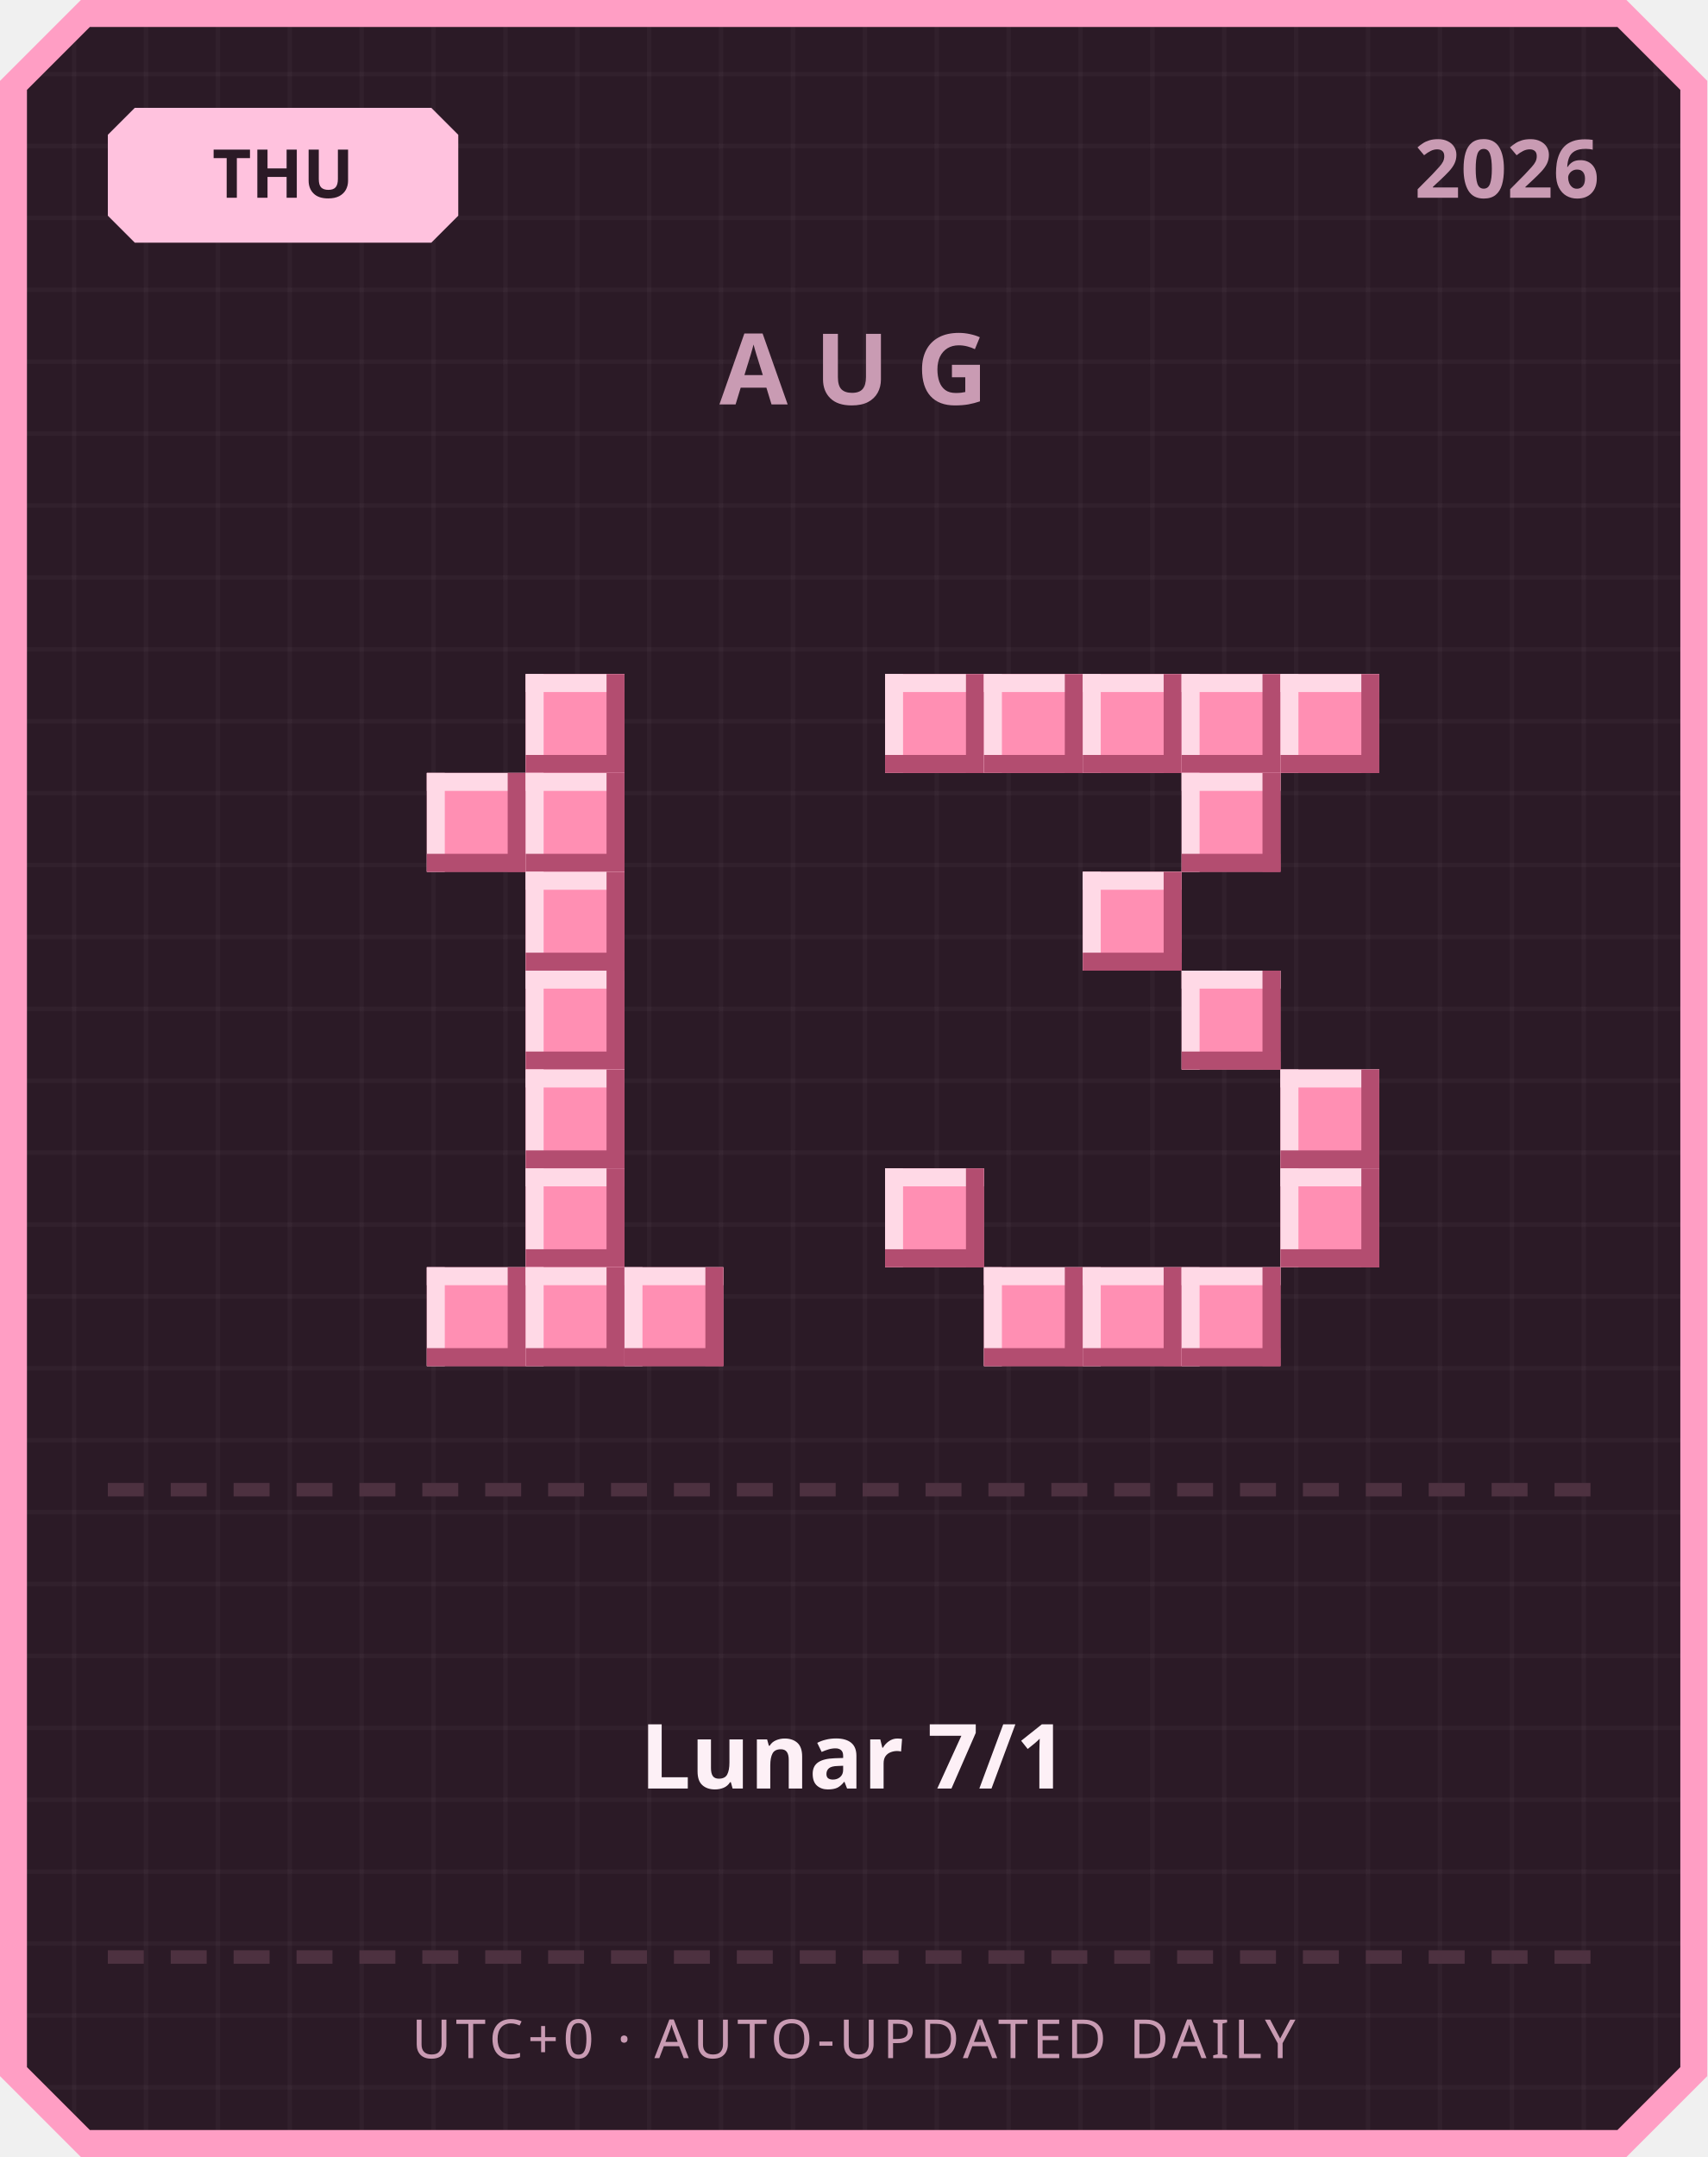
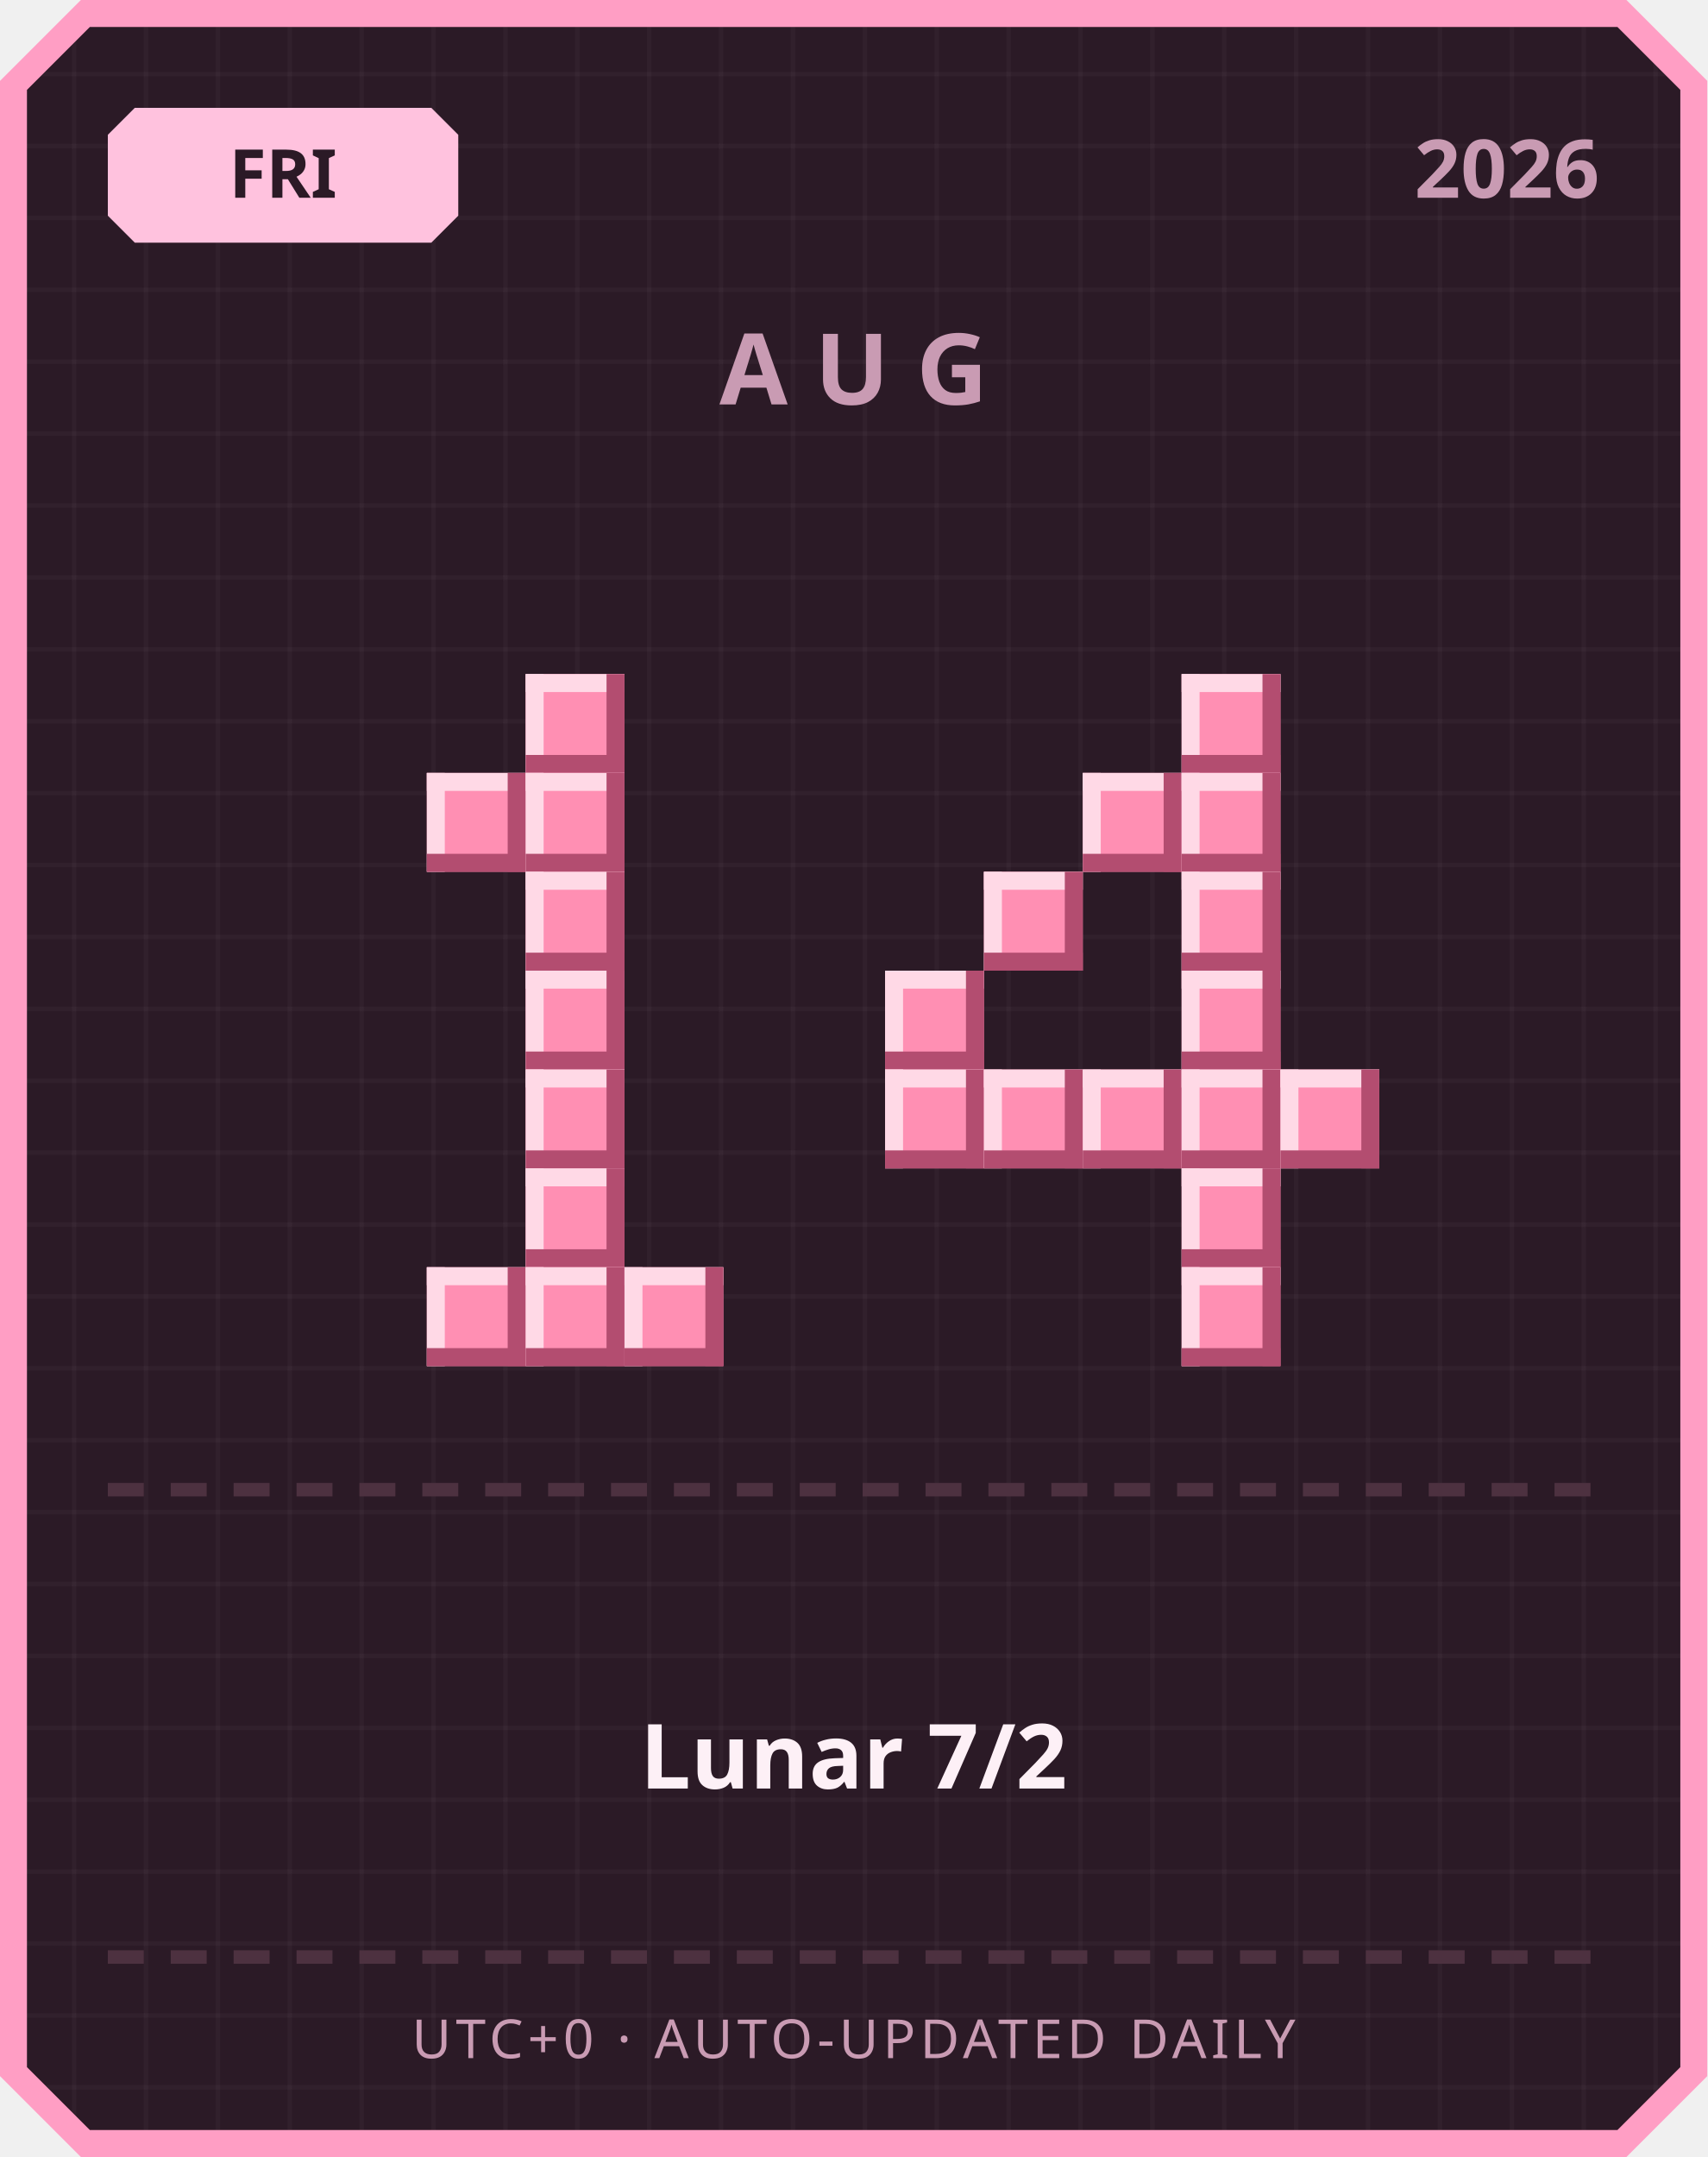
<svg xmlns="http://www.w3.org/2000/svg" width="380" height="480" viewBox="0 0 380 480">
  <defs>
    <pattern id="grid" width="16" height="16" patternUnits="userSpaceOnUse">
      <rect width="16" height="16" fill="#2b1a26" />
      <rect width="1" height="16" fill="#ffffff" opacity="0.03" />
      <rect width="16" height="1" fill="#ffffff" opacity="0.03" />
    </pattern>
  </defs>
  <path d="M 18,0 L 362,0 L 380,18 L 380,462 L 362,480 L 18,480 L 0,462 L 0,18 Z" fill="#ff9ec4" />
  <path d="M 20,6 L 360,6 L 374,20 L 374,460 L 360,474 L 20,474 L 6,460 L 6,20 Z" fill="url(#grid)" />
  <path d="M 30,24 L 96,24 L 102,30 L 102,48 L 96,54 L 30,54 L 24,48 L 24,30 Z" fill="#ffc2de" />
-   <text x="63" y="44" text-anchor="middle" font-family="'Segoe UI', sans-serif" font-size="15" font-weight="700" fill="#2b1a26">THU</text>
+   <text x="63" y="44" text-anchor="middle" font-family="'Segoe UI', sans-serif" font-size="15" font-weight="700" fill="#2b1a26">FRI</text>
  <text x="356" y="44" text-anchor="end" font-family="'Segoe UI', sans-serif" font-size="18" font-weight="700" fill="#c99bb3">2026</text>
  <text x="190" y="90" text-anchor="middle" font-family="'Segoe UI', sans-serif" font-size="22" font-weight="700" letter-spacing="6" fill="#c99bb3">AUG</text>
  <rect x="117" y="150" width="22" height="22" fill="#ff8fb3" />
  <rect x="117" y="150" width="22" height="4" fill="#ffd9e6" />
  <rect x="117" y="150" width="4" height="22" fill="#ffd9e6" />
  <rect x="117" y="168" width="22" height="4" fill="#b34d70" />
  <rect x="135" y="150" width="4" height="22" fill="#b34d70" />
  <rect x="95" y="172" width="22" height="22" fill="#ff8fb3" />
  <rect x="95" y="172" width="22" height="4" fill="#ffd9e6" />
  <rect x="95" y="172" width="4" height="22" fill="#ffd9e6" />
  <rect x="95" y="190" width="22" height="4" fill="#b34d70" />
  <rect x="113" y="172" width="4" height="22" fill="#b34d70" />
  <rect x="117" y="172" width="22" height="22" fill="#ff8fb3" />
  <rect x="117" y="172" width="22" height="4" fill="#ffd9e6" />
  <rect x="117" y="172" width="4" height="22" fill="#ffd9e6" />
  <rect x="117" y="190" width="22" height="4" fill="#b34d70" />
  <rect x="135" y="172" width="4" height="22" fill="#b34d70" />
  <rect x="117" y="194" width="22" height="22" fill="#ff8fb3" />
  <rect x="117" y="194" width="22" height="4" fill="#ffd9e6" />
  <rect x="117" y="194" width="4" height="22" fill="#ffd9e6" />
  <rect x="117" y="212" width="22" height="4" fill="#b34d70" />
  <rect x="135" y="194" width="4" height="22" fill="#b34d70" />
  <rect x="117" y="216" width="22" height="22" fill="#ff8fb3" />
  <rect x="117" y="216" width="22" height="4" fill="#ffd9e6" />
  <rect x="117" y="216" width="4" height="22" fill="#ffd9e6" />
  <rect x="117" y="234" width="22" height="4" fill="#b34d70" />
  <rect x="135" y="216" width="4" height="22" fill="#b34d70" />
  <rect x="117" y="238" width="22" height="22" fill="#ff8fb3" />
  <rect x="117" y="238" width="22" height="4" fill="#ffd9e6" />
  <rect x="117" y="238" width="4" height="22" fill="#ffd9e6" />
  <rect x="117" y="256" width="22" height="4" fill="#b34d70" />
  <rect x="135" y="238" width="4" height="22" fill="#b34d70" />
  <rect x="117" y="260" width="22" height="22" fill="#ff8fb3" />
  <rect x="117" y="260" width="22" height="4" fill="#ffd9e6" />
  <rect x="117" y="260" width="4" height="22" fill="#ffd9e6" />
  <rect x="117" y="278" width="22" height="4" fill="#b34d70" />
  <rect x="135" y="260" width="4" height="22" fill="#b34d70" />
  <rect x="95" y="282" width="22" height="22" fill="#ff8fb3" />
  <rect x="95" y="282" width="22" height="4" fill="#ffd9e6" />
  <rect x="95" y="282" width="4" height="22" fill="#ffd9e6" />
  <rect x="95" y="300" width="22" height="4" fill="#b34d70" />
  <rect x="113" y="282" width="4" height="22" fill="#b34d70" />
  <rect x="117" y="282" width="22" height="22" fill="#ff8fb3" />
  <rect x="117" y="282" width="22" height="4" fill="#ffd9e6" />
  <rect x="117" y="282" width="4" height="22" fill="#ffd9e6" />
  <rect x="117" y="300" width="22" height="4" fill="#b34d70" />
  <rect x="135" y="282" width="4" height="22" fill="#b34d70" />
  <rect x="139" y="282" width="22" height="22" fill="#ff8fb3" />
  <rect x="139" y="282" width="22" height="4" fill="#ffd9e6" />
  <rect x="139" y="282" width="4" height="22" fill="#ffd9e6" />
  <rect x="139" y="300" width="22" height="4" fill="#b34d70" />
  <rect x="157" y="282" width="4" height="22" fill="#b34d70" />
-   <rect x="197" y="150" width="22" height="22" fill="#ff8fb3" />
-   <rect x="197" y="150" width="22" height="4" fill="#ffd9e6" />
-   <rect x="197" y="150" width="4" height="22" fill="#ffd9e6" />
-   <rect x="197" y="168" width="22" height="4" fill="#b34d70" />
-   <rect x="215" y="150" width="4" height="22" fill="#b34d70" />
-   <rect x="219" y="150" width="22" height="22" fill="#ff8fb3" />
-   <rect x="219" y="150" width="22" height="4" fill="#ffd9e6" />
-   <rect x="219" y="150" width="4" height="22" fill="#ffd9e6" />
-   <rect x="219" y="168" width="22" height="4" fill="#b34d70" />
-   <rect x="237" y="150" width="4" height="22" fill="#b34d70" />
-   <rect x="241" y="150" width="22" height="22" fill="#ff8fb3" />
-   <rect x="241" y="150" width="22" height="4" fill="#ffd9e6" />
-   <rect x="241" y="150" width="4" height="22" fill="#ffd9e6" />
-   <rect x="241" y="168" width="22" height="4" fill="#b34d70" />
-   <rect x="259" y="150" width="4" height="22" fill="#b34d70" />
  <rect x="263" y="150" width="22" height="22" fill="#ff8fb3" />
  <rect x="263" y="150" width="22" height="4" fill="#ffd9e6" />
  <rect x="263" y="150" width="4" height="22" fill="#ffd9e6" />
  <rect x="263" y="168" width="22" height="4" fill="#b34d70" />
  <rect x="281" y="150" width="4" height="22" fill="#b34d70" />
-   <rect x="285" y="150" width="22" height="22" fill="#ff8fb3" />
-   <rect x="285" y="150" width="22" height="4" fill="#ffd9e6" />
-   <rect x="285" y="150" width="4" height="22" fill="#ffd9e6" />
-   <rect x="285" y="168" width="22" height="4" fill="#b34d70" />
-   <rect x="303" y="150" width="4" height="22" fill="#b34d70" />
+   <rect x="241" y="172" width="22" height="22" fill="#ff8fb3" />
+   <rect x="241" y="172" width="22" height="4" fill="#ffd9e6" />
+   <rect x="241" y="172" width="4" height="22" fill="#ffd9e6" />
+   <rect x="241" y="190" width="22" height="4" fill="#b34d70" />
+   <rect x="259" y="172" width="4" height="22" fill="#b34d70" />
  <rect x="263" y="172" width="22" height="22" fill="#ff8fb3" />
  <rect x="263" y="172" width="22" height="4" fill="#ffd9e6" />
  <rect x="263" y="172" width="4" height="22" fill="#ffd9e6" />
  <rect x="263" y="190" width="22" height="4" fill="#b34d70" />
  <rect x="281" y="172" width="4" height="22" fill="#b34d70" />
-   <rect x="241" y="194" width="22" height="22" fill="#ff8fb3" />
-   <rect x="241" y="194" width="22" height="4" fill="#ffd9e6" />
-   <rect x="241" y="194" width="4" height="22" fill="#ffd9e6" />
-   <rect x="241" y="212" width="22" height="4" fill="#b34d70" />
-   <rect x="259" y="194" width="4" height="22" fill="#b34d70" />
+   <rect x="219" y="194" width="22" height="22" fill="#ff8fb3" />
+   <rect x="219" y="194" width="22" height="4" fill="#ffd9e6" />
+   <rect x="219" y="194" width="4" height="22" fill="#ffd9e6" />
+   <rect x="219" y="212" width="22" height="4" fill="#b34d70" />
+   <rect x="237" y="194" width="4" height="22" fill="#b34d70" />
+   <rect x="263" y="194" width="22" height="22" fill="#ff8fb3" />
+   <rect x="263" y="194" width="22" height="4" fill="#ffd9e6" />
+   <rect x="263" y="194" width="4" height="22" fill="#ffd9e6" />
+   <rect x="263" y="212" width="22" height="4" fill="#b34d70" />
+   <rect x="281" y="194" width="4" height="22" fill="#b34d70" />
+   <rect x="197" y="216" width="22" height="22" fill="#ff8fb3" />
+   <rect x="197" y="216" width="22" height="4" fill="#ffd9e6" />
+   <rect x="197" y="216" width="4" height="22" fill="#ffd9e6" />
+   <rect x="197" y="234" width="22" height="4" fill="#b34d70" />
+   <rect x="215" y="216" width="4" height="22" fill="#b34d70" />
  <rect x="263" y="216" width="22" height="22" fill="#ff8fb3" />
  <rect x="263" y="216" width="22" height="4" fill="#ffd9e6" />
  <rect x="263" y="216" width="4" height="22" fill="#ffd9e6" />
  <rect x="263" y="234" width="22" height="4" fill="#b34d70" />
  <rect x="281" y="216" width="4" height="22" fill="#b34d70" />
+   <rect x="197" y="238" width="22" height="22" fill="#ff8fb3" />
+   <rect x="197" y="238" width="22" height="4" fill="#ffd9e6" />
+   <rect x="197" y="238" width="4" height="22" fill="#ffd9e6" />
+   <rect x="197" y="256" width="22" height="4" fill="#b34d70" />
+   <rect x="215" y="238" width="4" height="22" fill="#b34d70" />
+   <rect x="219" y="238" width="22" height="22" fill="#ff8fb3" />
+   <rect x="219" y="238" width="22" height="4" fill="#ffd9e6" />
+   <rect x="219" y="238" width="4" height="22" fill="#ffd9e6" />
+   <rect x="219" y="256" width="22" height="4" fill="#b34d70" />
+   <rect x="237" y="238" width="4" height="22" fill="#b34d70" />
+   <rect x="241" y="238" width="22" height="22" fill="#ff8fb3" />
+   <rect x="241" y="238" width="22" height="4" fill="#ffd9e6" />
+   <rect x="241" y="238" width="4" height="22" fill="#ffd9e6" />
+   <rect x="241" y="256" width="22" height="4" fill="#b34d70" />
+   <rect x="259" y="238" width="4" height="22" fill="#b34d70" />
+   <rect x="263" y="238" width="22" height="22" fill="#ff8fb3" />
+   <rect x="263" y="238" width="22" height="4" fill="#ffd9e6" />
+   <rect x="263" y="238" width="4" height="22" fill="#ffd9e6" />
+   <rect x="263" y="256" width="22" height="4" fill="#b34d70" />
+   <rect x="281" y="238" width="4" height="22" fill="#b34d70" />
  <rect x="285" y="238" width="22" height="22" fill="#ff8fb3" />
  <rect x="285" y="238" width="22" height="4" fill="#ffd9e6" />
  <rect x="285" y="238" width="4" height="22" fill="#ffd9e6" />
  <rect x="285" y="256" width="22" height="4" fill="#b34d70" />
  <rect x="303" y="238" width="4" height="22" fill="#b34d70" />
-   <rect x="197" y="260" width="22" height="22" fill="#ff8fb3" />
-   <rect x="197" y="260" width="22" height="4" fill="#ffd9e6" />
-   <rect x="197" y="260" width="4" height="22" fill="#ffd9e6" />
-   <rect x="197" y="278" width="22" height="4" fill="#b34d70" />
-   <rect x="215" y="260" width="4" height="22" fill="#b34d70" />
-   <rect x="285" y="260" width="22" height="22" fill="#ff8fb3" />
-   <rect x="285" y="260" width="22" height="4" fill="#ffd9e6" />
-   <rect x="285" y="260" width="4" height="22" fill="#ffd9e6" />
-   <rect x="285" y="278" width="22" height="4" fill="#b34d70" />
-   <rect x="303" y="260" width="4" height="22" fill="#b34d70" />
-   <rect x="219" y="282" width="22" height="22" fill="#ff8fb3" />
-   <rect x="219" y="282" width="22" height="4" fill="#ffd9e6" />
-   <rect x="219" y="282" width="4" height="22" fill="#ffd9e6" />
-   <rect x="219" y="300" width="22" height="4" fill="#b34d70" />
-   <rect x="237" y="282" width="4" height="22" fill="#b34d70" />
-   <rect x="241" y="282" width="22" height="22" fill="#ff8fb3" />
-   <rect x="241" y="282" width="22" height="4" fill="#ffd9e6" />
-   <rect x="241" y="282" width="4" height="22" fill="#ffd9e6" />
-   <rect x="241" y="300" width="22" height="4" fill="#b34d70" />
-   <rect x="259" y="282" width="4" height="22" fill="#b34d70" />
+   <rect x="263" y="260" width="22" height="22" fill="#ff8fb3" />
+   <rect x="263" y="260" width="22" height="4" fill="#ffd9e6" />
+   <rect x="263" y="260" width="4" height="22" fill="#ffd9e6" />
+   <rect x="263" y="278" width="22" height="4" fill="#b34d70" />
+   <rect x="281" y="260" width="4" height="22" fill="#b34d70" />
  <rect x="263" y="282" width="22" height="22" fill="#ff8fb3" />
  <rect x="263" y="282" width="22" height="4" fill="#ffd9e6" />
  <rect x="263" y="282" width="4" height="22" fill="#ffd9e6" />
  <rect x="263" y="300" width="22" height="4" fill="#b34d70" />
  <rect x="281" y="282" width="4" height="22" fill="#b34d70" />
  <rect x="24" y="330" width="8" height="3" fill="#4d3140" />
  <rect x="38" y="330" width="8" height="3" fill="#4d3140" />
  <rect x="52" y="330" width="8" height="3" fill="#4d3140" />
  <rect x="66" y="330" width="8" height="3" fill="#4d3140" />
  <rect x="80" y="330" width="8" height="3" fill="#4d3140" />
  <rect x="94" y="330" width="8" height="3" fill="#4d3140" />
  <rect x="108" y="330" width="8" height="3" fill="#4d3140" />
  <rect x="122" y="330" width="8" height="3" fill="#4d3140" />
  <rect x="136" y="330" width="8" height="3" fill="#4d3140" />
  <rect x="150" y="330" width="8" height="3" fill="#4d3140" />
  <rect x="164" y="330" width="8" height="3" fill="#4d3140" />
  <rect x="178" y="330" width="8" height="3" fill="#4d3140" />
  <rect x="192" y="330" width="8" height="3" fill="#4d3140" />
  <rect x="206" y="330" width="8" height="3" fill="#4d3140" />
  <rect x="220" y="330" width="8" height="3" fill="#4d3140" />
  <rect x="234" y="330" width="8" height="3" fill="#4d3140" />
  <rect x="248" y="330" width="8" height="3" fill="#4d3140" />
  <rect x="262" y="330" width="8" height="3" fill="#4d3140" />
  <rect x="276" y="330" width="8" height="3" fill="#4d3140" />
  <rect x="290" y="330" width="8" height="3" fill="#4d3140" />
  <rect x="304" y="330" width="8" height="3" fill="#4d3140" />
  <rect x="318" y="330" width="8" height="3" fill="#4d3140" />
  <rect x="332" y="330" width="8" height="3" fill="#4d3140" />
  <rect x="346" y="330" width="8" height="3" fill="#4d3140" />
-   <text x="190" y="398" text-anchor="middle" font-family="'Segoe UI', 'Microsoft JhengHei', sans-serif" font-size="20" font-weight="700" fill="#fdf0f6">Lunar 7/1</text>
+   <text x="190" y="398" text-anchor="middle" font-family="'Segoe UI', 'Microsoft JhengHei', sans-serif" font-size="20" font-weight="700" fill="#fdf0f6">Lunar 7/2</text>
  <rect x="24" y="434" width="8" height="3" fill="#4d3140" />
  <rect x="38" y="434" width="8" height="3" fill="#4d3140" />
  <rect x="52" y="434" width="8" height="3" fill="#4d3140" />
  <rect x="66" y="434" width="8" height="3" fill="#4d3140" />
  <rect x="80" y="434" width="8" height="3" fill="#4d3140" />
  <rect x="94" y="434" width="8" height="3" fill="#4d3140" />
  <rect x="108" y="434" width="8" height="3" fill="#4d3140" />
  <rect x="122" y="434" width="8" height="3" fill="#4d3140" />
  <rect x="136" y="434" width="8" height="3" fill="#4d3140" />
  <rect x="150" y="434" width="8" height="3" fill="#4d3140" />
  <rect x="164" y="434" width="8" height="3" fill="#4d3140" />
  <rect x="178" y="434" width="8" height="3" fill="#4d3140" />
  <rect x="192" y="434" width="8" height="3" fill="#4d3140" />
  <rect x="206" y="434" width="8" height="3" fill="#4d3140" />
  <rect x="220" y="434" width="8" height="3" fill="#4d3140" />
  <rect x="234" y="434" width="8" height="3" fill="#4d3140" />
  <rect x="248" y="434" width="8" height="3" fill="#4d3140" />
  <rect x="262" y="434" width="8" height="3" fill="#4d3140" />
  <rect x="276" y="434" width="8" height="3" fill="#4d3140" />
  <rect x="290" y="434" width="8" height="3" fill="#4d3140" />
  <rect x="304" y="434" width="8" height="3" fill="#4d3140" />
  <rect x="318" y="434" width="8" height="3" fill="#4d3140" />
  <rect x="332" y="434" width="8" height="3" fill="#4d3140" />
  <rect x="346" y="434" width="8" height="3" fill="#4d3140" />
  <text x="190" y="458" text-anchor="middle" font-family="'Segoe UI', sans-serif" font-size="12" letter-spacing="1" fill="#c99bb3">UTC+0 · AUTO-UPDATED DAILY</text>
</svg>
